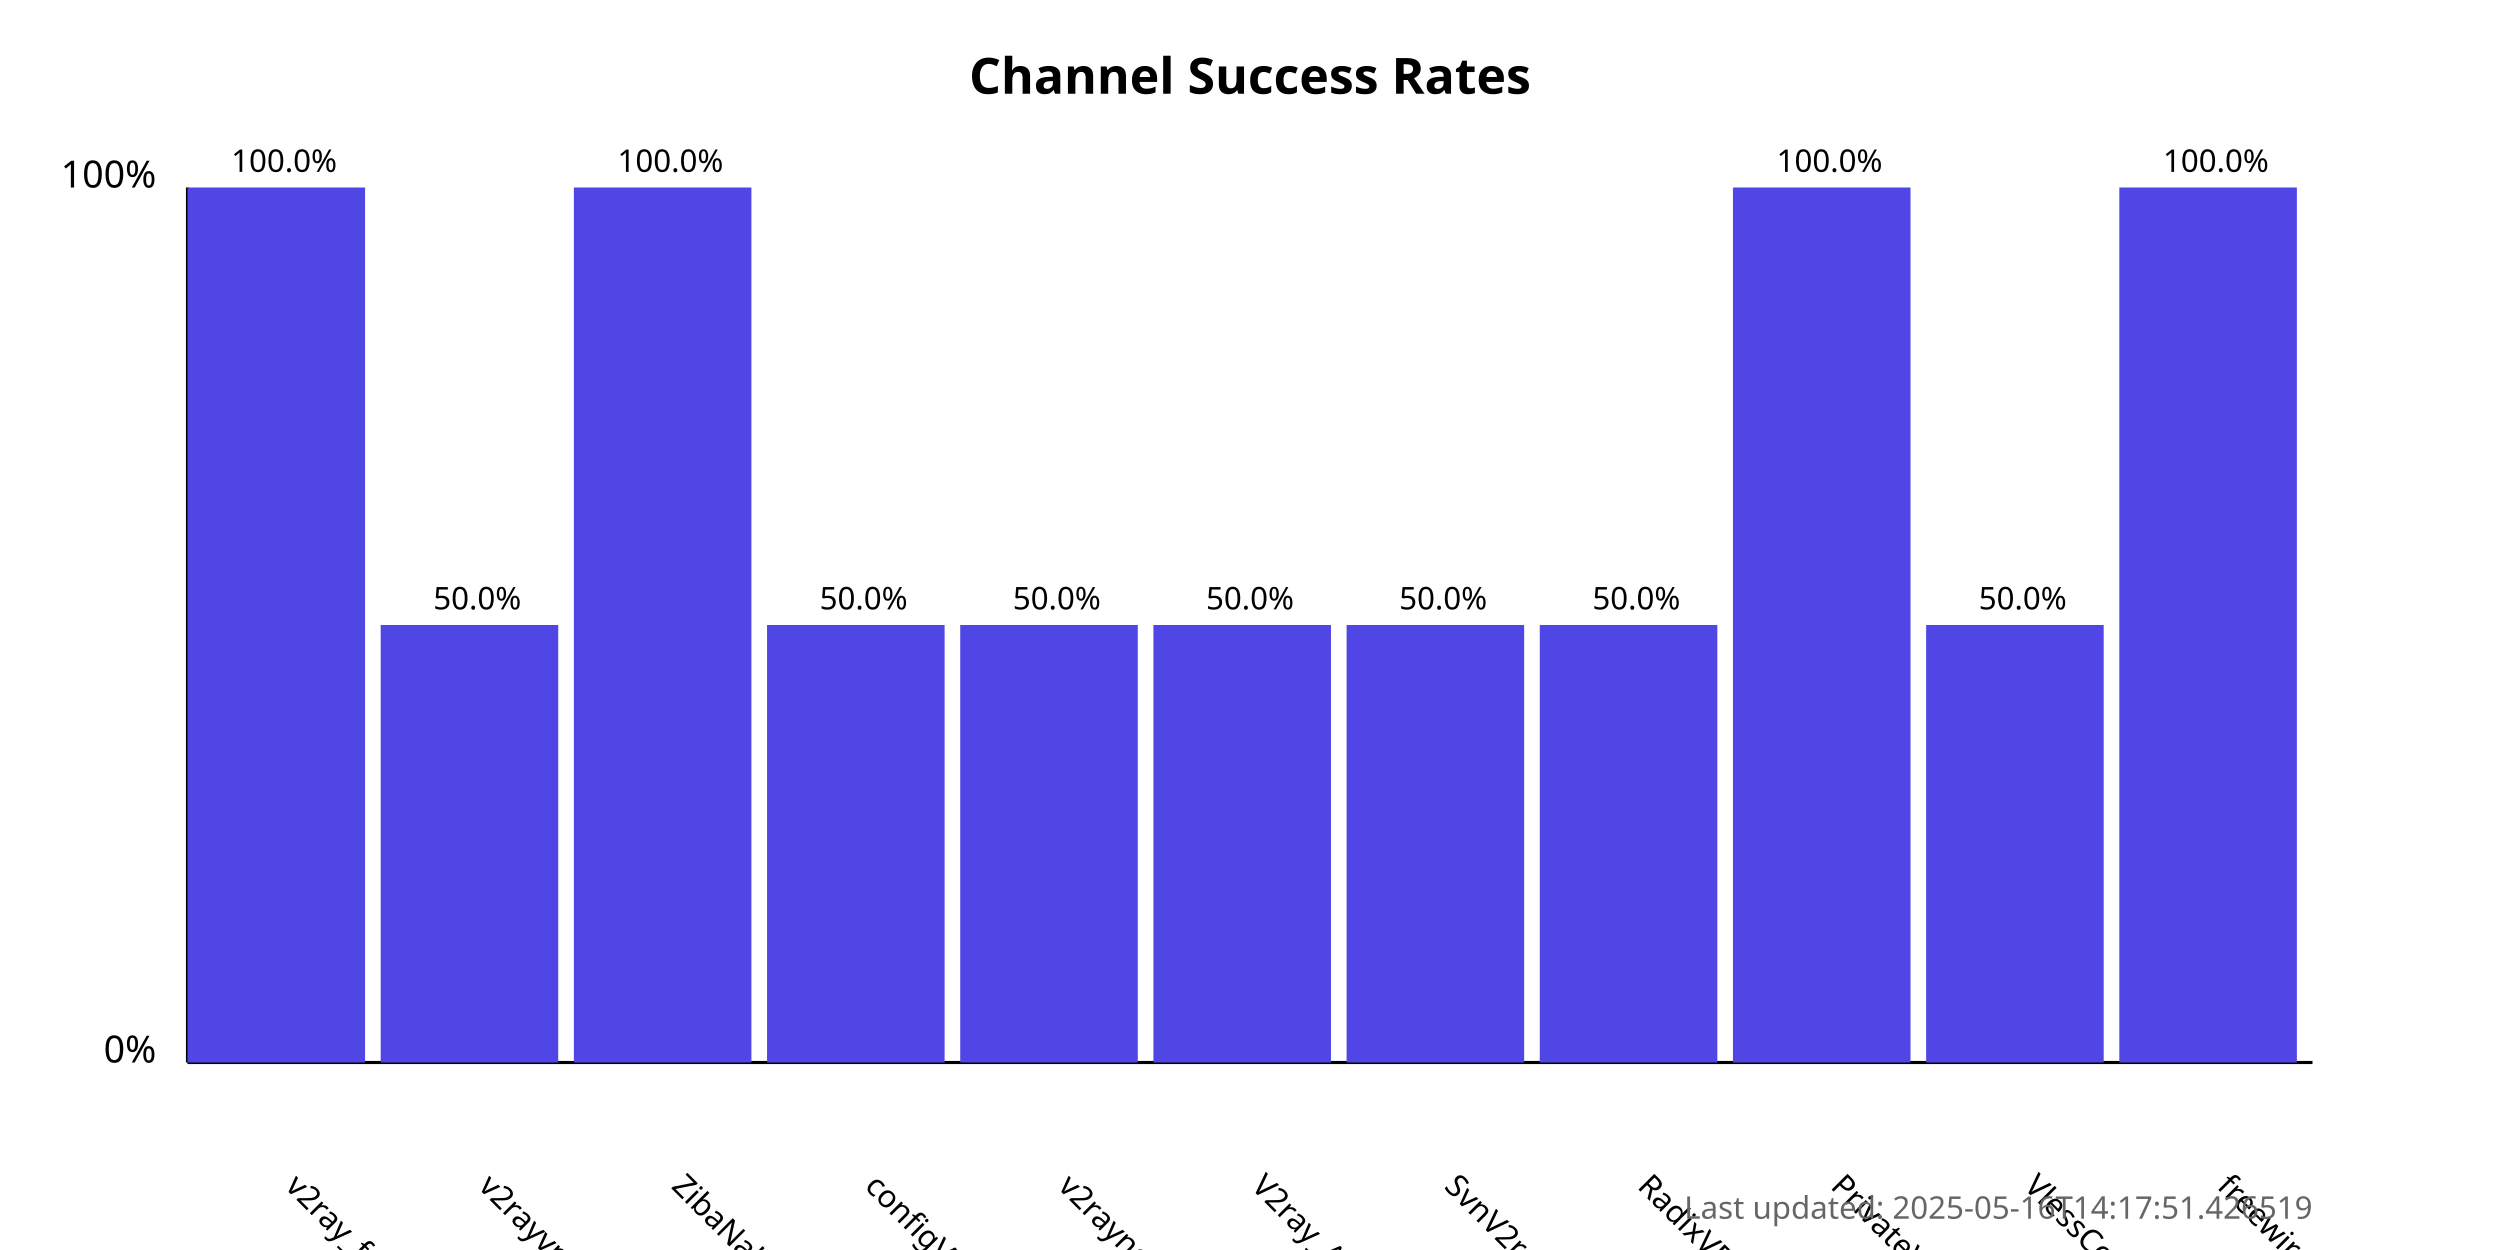
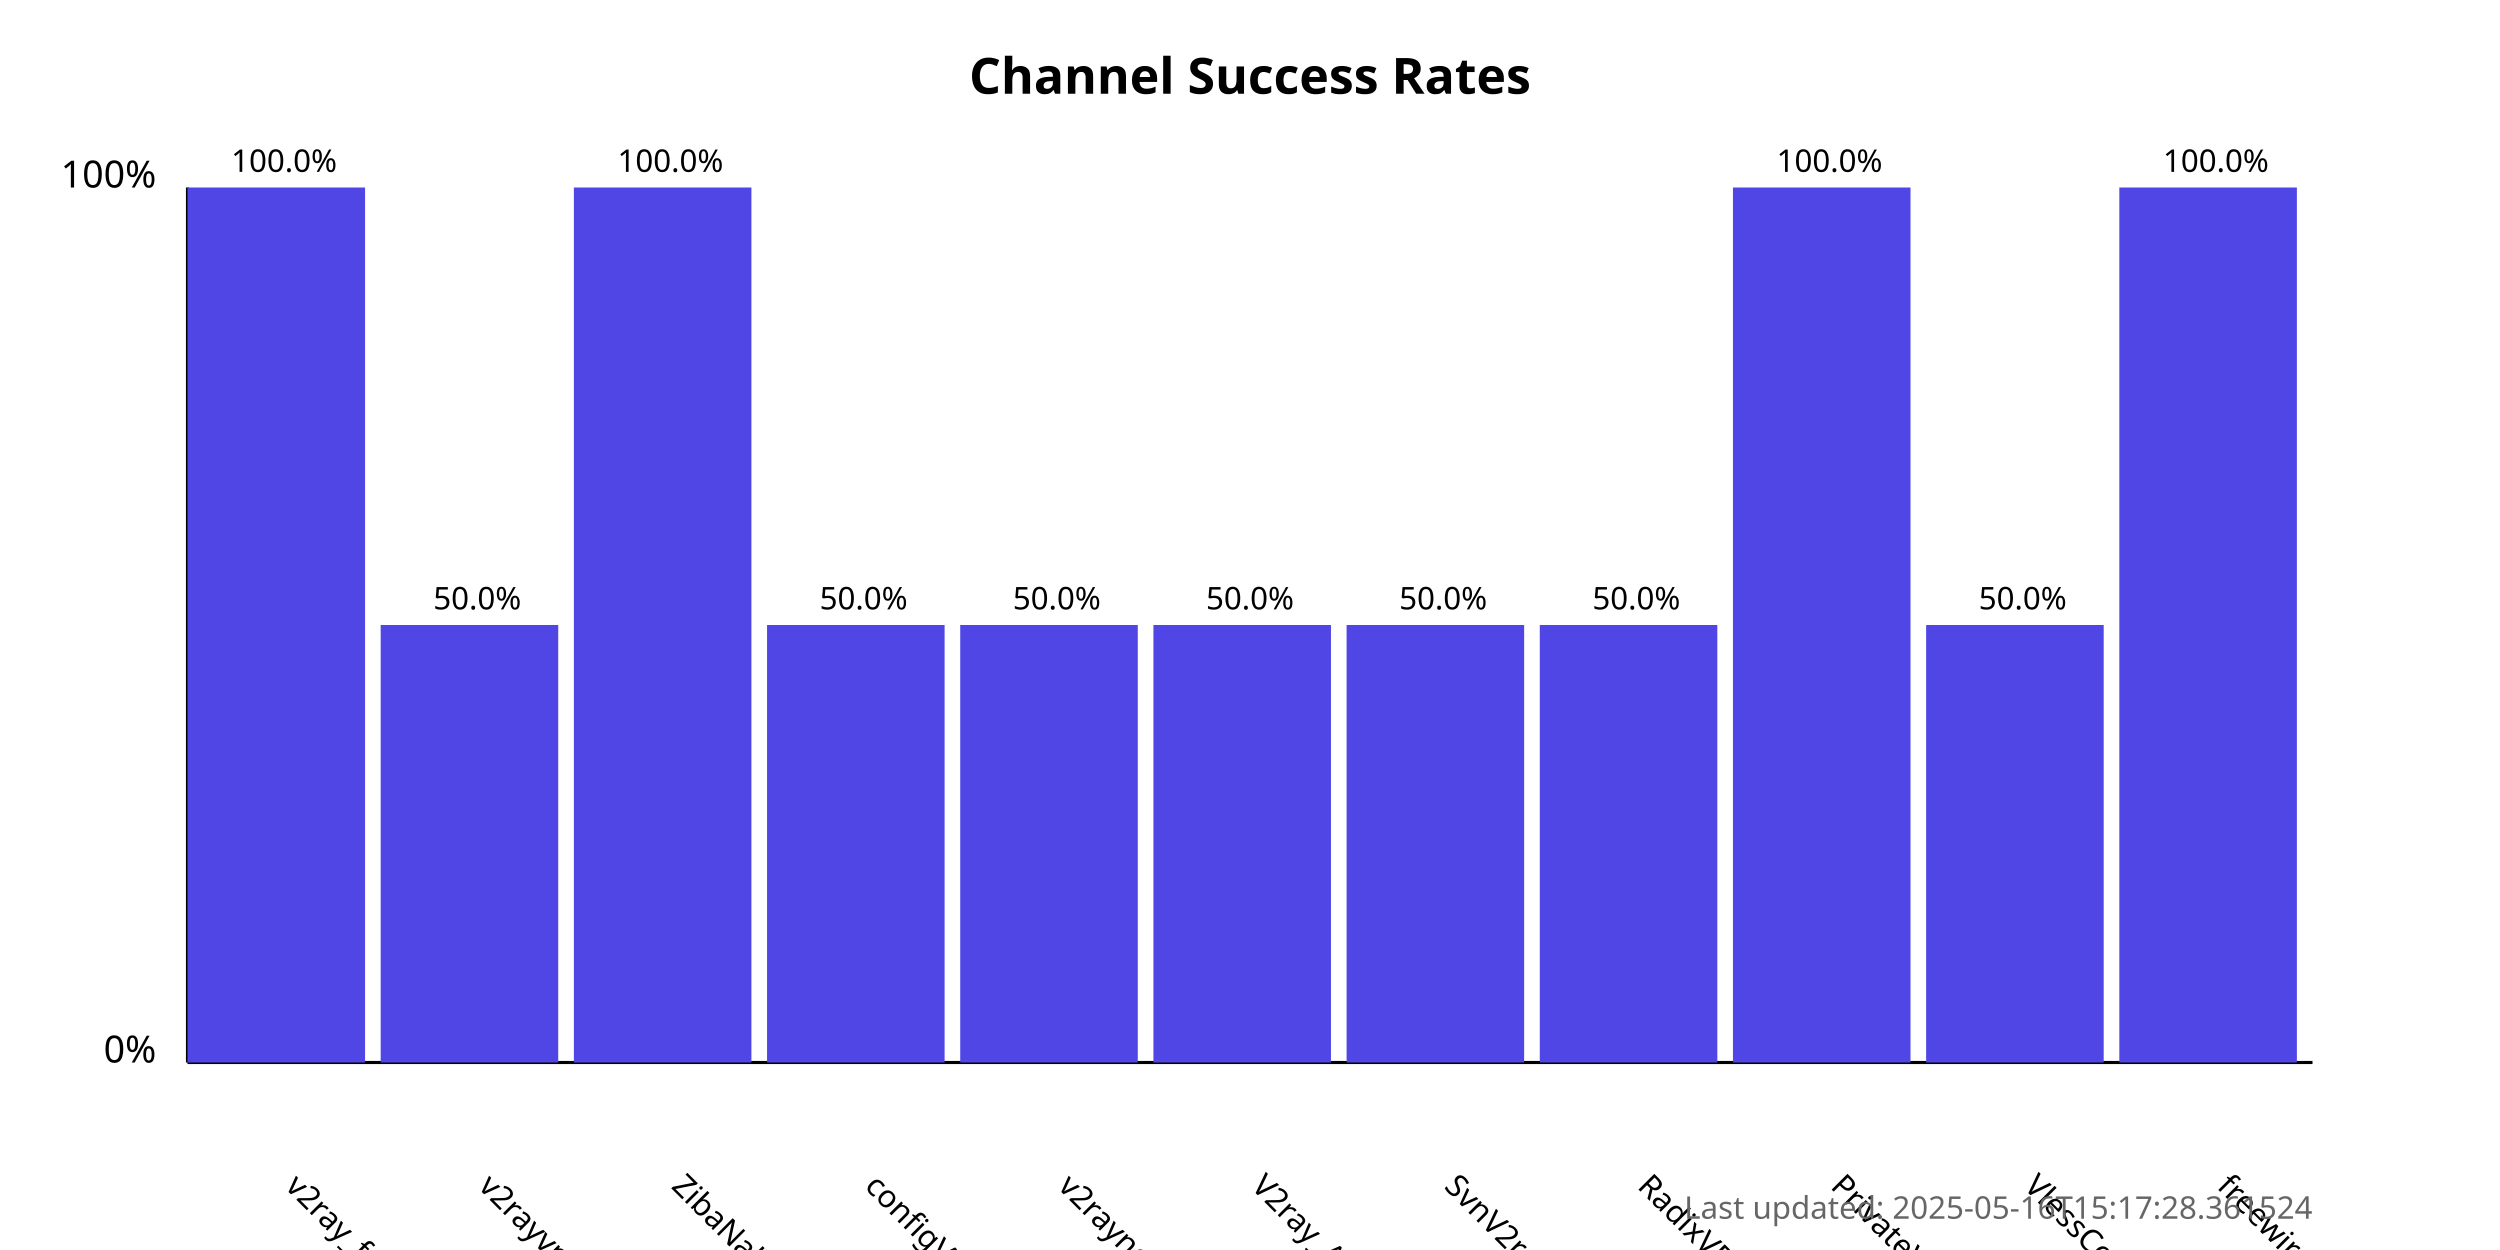
<svg xmlns="http://www.w3.org/2000/svg" width="800" height="400">
  <style>
            .chart-title { font: bold 16px sans-serif; }
            .axis-label { font: 12px sans-serif; }
            .tick-label { font: 10px sans-serif; }
            .bar { fill: #4f46e5; }
            .bar:hover { fill: #6366f1; }
            .timestamp { font: 10px sans-serif; fill: #666; }
        </style>
  <text x="400.0" y="30" text-anchor="middle" class="chart-title">
            Channel Success Rates
        </text>
  <line x1="60" y1="340" x2="60" y2="60" stroke="black" stroke-width="1" />
  <line x1="60" y1="340" x2="740" y2="340" stroke="black" stroke-width="1" />
  <text x="50" y="340" text-anchor="end" class="axis-label">0%</text>
  <text x="50" y="60" text-anchor="end" class="axis-label">100%</text>
  <g>
    <rect x="60" y="60.0" width="56.818" height="280.0" class="bar" />
    <text x="90.909" y="380" transform="rotate(45, 90.90909, 380)" text-anchor="start" class="tick-label">
                v2ray_free_conf
            </text>
    <text x="90.909" y="55.0" text-anchor="middle" class="tick-label">
                100.0%
            </text>
  </g>
  <g>
    <rect x="121.818" y="200.0" width="56.818" height="140.0" class="bar" />
    <text x="152.727" y="380" transform="rotate(45, 152.7273, 380)" text-anchor="start" class="tick-label">
                v2rayvpno
            </text>
    <text x="152.727" y="195.0" text-anchor="middle" class="tick-label">
                50.0%
            </text>
  </g>
  <g>
    <rect x="183.636" y="60.0" width="56.818" height="280.0" class="bar" />
    <text x="214.545" y="380" transform="rotate(45, 214.5455, 380)" text-anchor="start" class="tick-label">
                ZibaNabz
            </text>
    <text x="214.545" y="55.0" text-anchor="middle" class="tick-label">
                100.0%
            </text>
  </g>
  <g>
    <rect x="245.455" y="200.0" width="56.818" height="140.0" class="bar" />
    <text x="276.364" y="380" transform="rotate(45, 276.3636, 380)" text-anchor="start" class="tick-label">
                configV2rayForFree
            </text>
    <text x="276.364" y="195.0" text-anchor="middle" class="tick-label">
                50.0%
            </text>
  </g>
  <g>
    <rect x="307.273" y="200.0" width="56.818" height="140.0" class="bar" />
    <text x="338.182" y="380" transform="rotate(45, 338.1818, 380)" text-anchor="start" class="tick-label">
                v2rayngvpn
            </text>
    <text x="338.182" y="195.0" text-anchor="middle" class="tick-label">
                50.0%
            </text>
  </g>
  <g>
    <rect x="369.091" y="200.0" width="56.818" height="140.0" class="bar" />
    <text x="400.0" y="380" transform="rotate(45, 400.0, 380)" text-anchor="start" class="tick-label">
                V2ray_Alpha
            </text>
    <text x="400.0" y="195.0" text-anchor="middle" class="tick-label">
                50.0%
            </text>
  </g>
  <g>
    <rect x="430.909" y="200.0" width="56.818" height="140.0" class="bar" />
    <text x="461.818" y="380" transform="rotate(45, 461.8182, 380)" text-anchor="start" class="tick-label">
                SvnV2ray
            </text>
    <text x="461.818" y="195.0" text-anchor="middle" class="tick-label">
                50.0%
            </text>
  </g>
  <g>
    <rect x="492.727" y="200.0" width="56.818" height="140.0" class="bar" />
    <text x="523.636" y="380" transform="rotate(45, 523.6364, 380)" text-anchor="start" class="tick-label">
                RadixVPN
            </text>
    <text x="523.636" y="195.0" text-anchor="middle" class="tick-label">
                50.0%
            </text>
  </g>
  <g>
    <rect x="554.545" y="60.0" width="56.818" height="280.0" class="bar" />
    <text x="585.455" y="380" transform="rotate(45, 585.4545, 380)" text-anchor="start" class="tick-label">
                PrivateVPNs
            </text>
    <text x="585.455" y="55.0" text-anchor="middle" class="tick-label">
                100.0%
            </text>
  </g>
  <g>
    <rect x="616.364" y="200.0" width="56.818" height="140.0" class="bar" />
    <text x="647.273" y="380" transform="rotate(45, 647.2727, 380)" text-anchor="start" class="tick-label">
                VlessConfig
            </text>
    <text x="647.273" y="195.0" text-anchor="middle" class="tick-label">
                50.0%
            </text>
  </g>
  <g>
    <rect x="678.182" y="60.0" width="56.818" height="280.0" class="bar" />
    <text x="709.091" y="380" transform="rotate(45, 709.0909, 380)" text-anchor="start" class="tick-label">
                freewireguard
            </text>
    <text x="709.091" y="55.0" text-anchor="middle" class="tick-label">
                100.0%
            </text>
  </g>
  <text x="740" y="390" text-anchor="end" class="timestamp">
-             Last updated: 2025-05-16T14:17:51.426519
+             Last updated: 2025-05-16T15:17:28.361524
        </text>
</svg>
